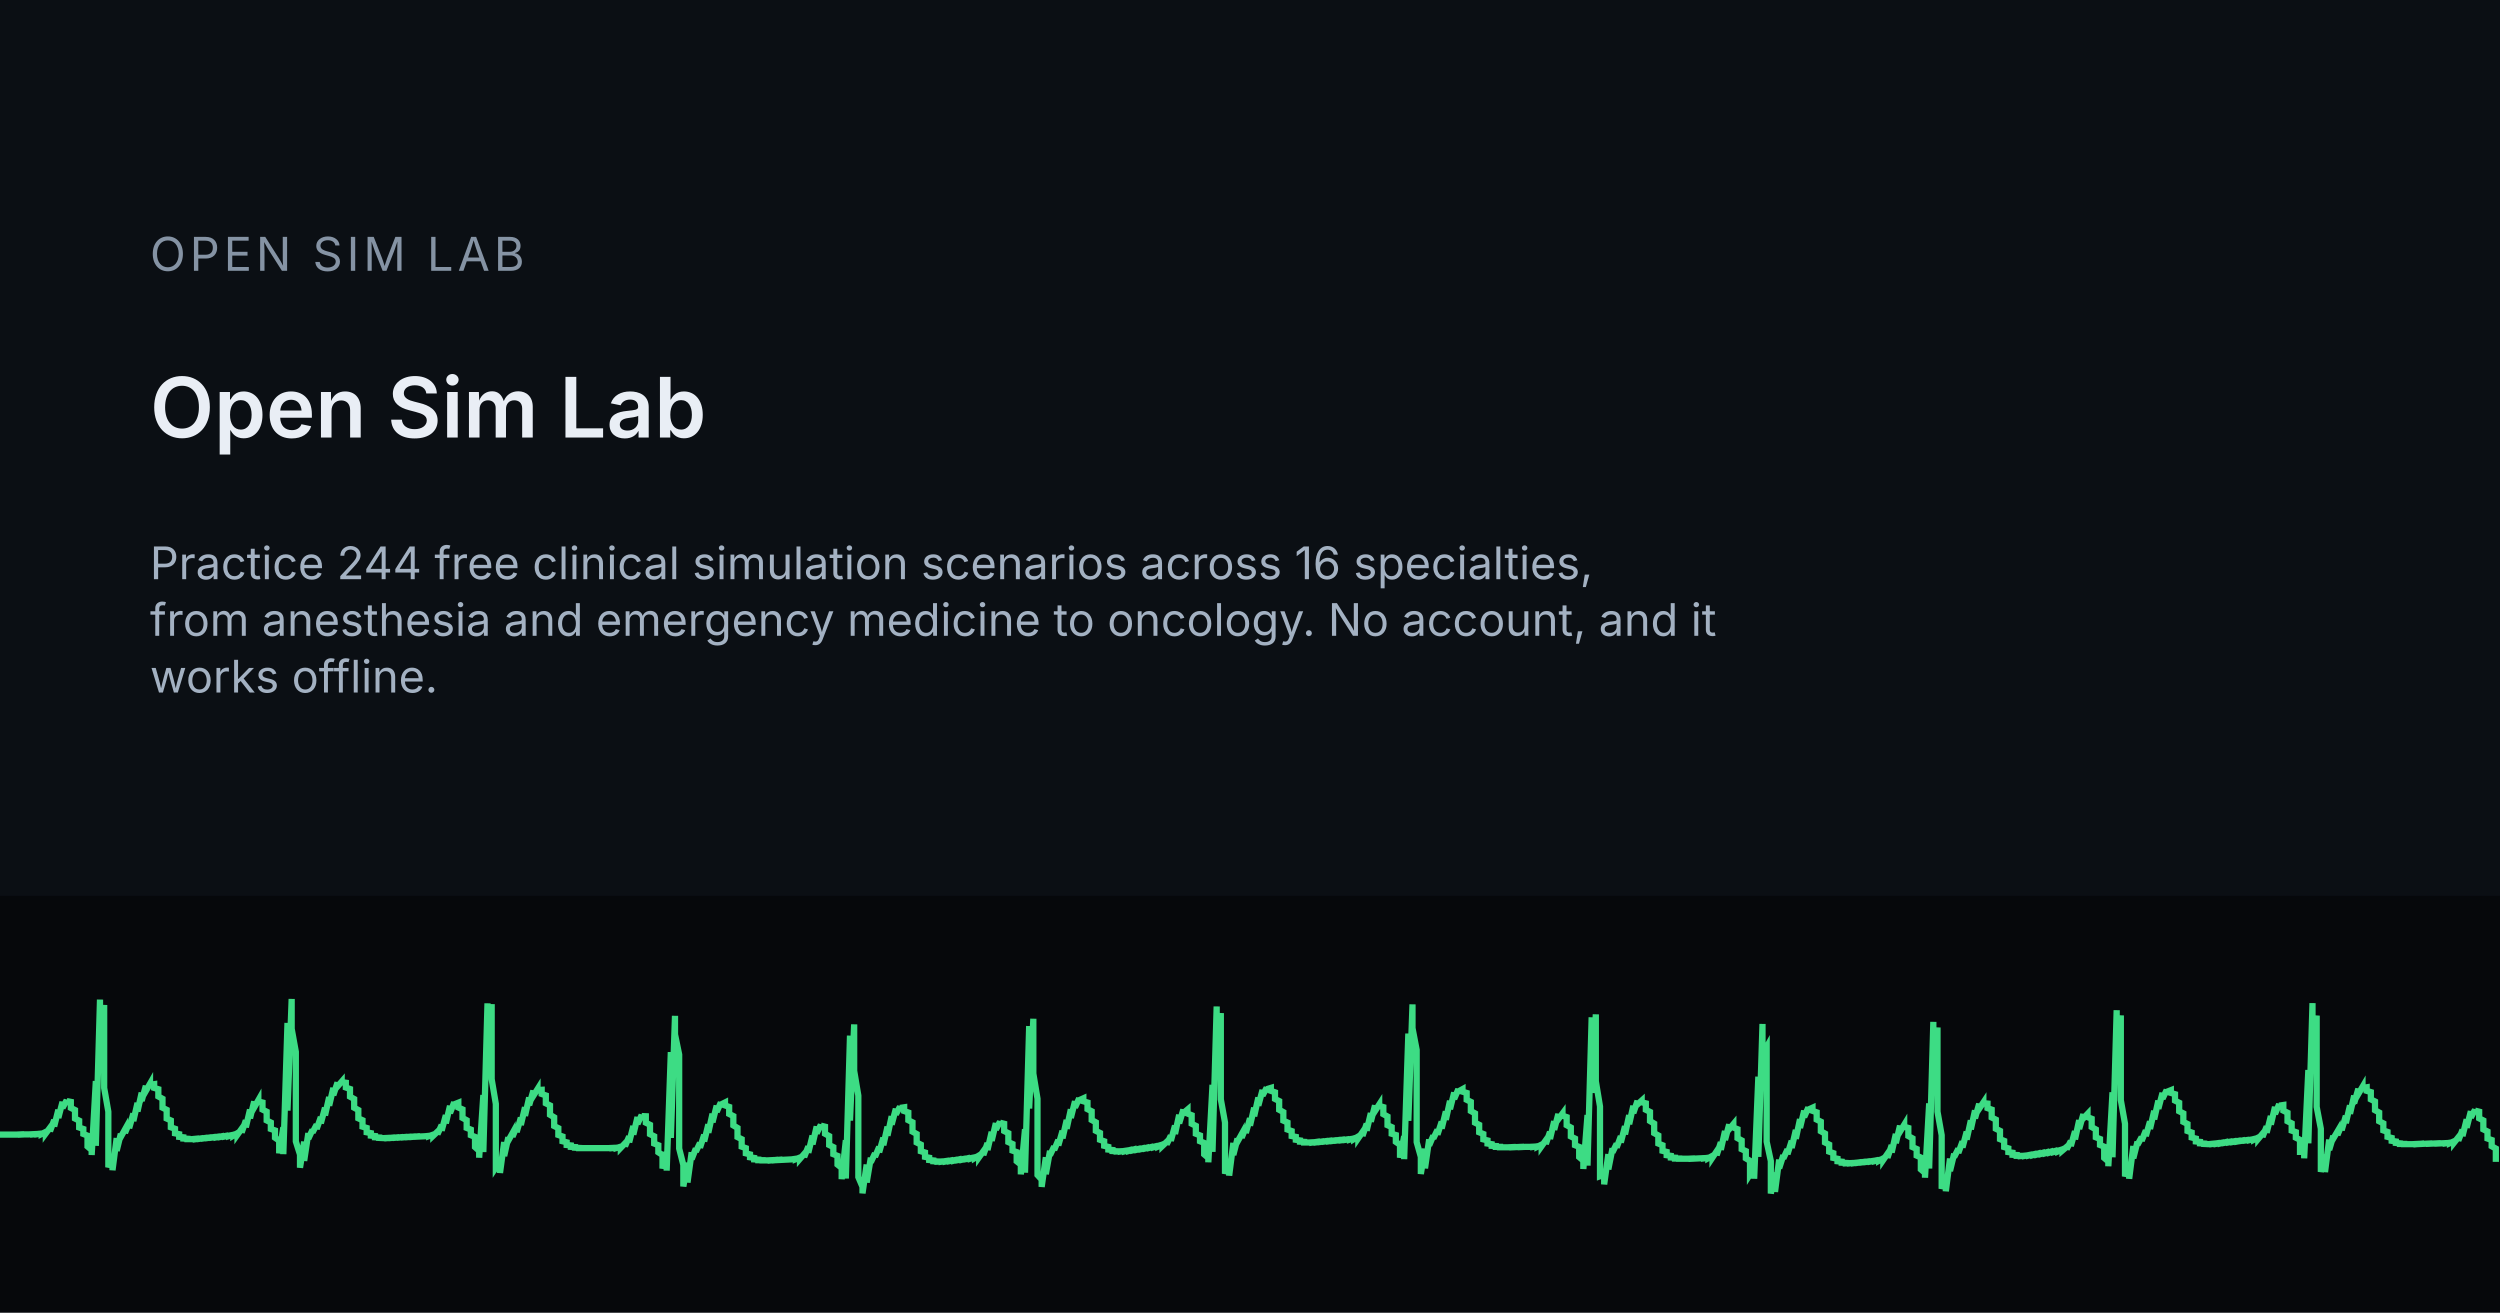
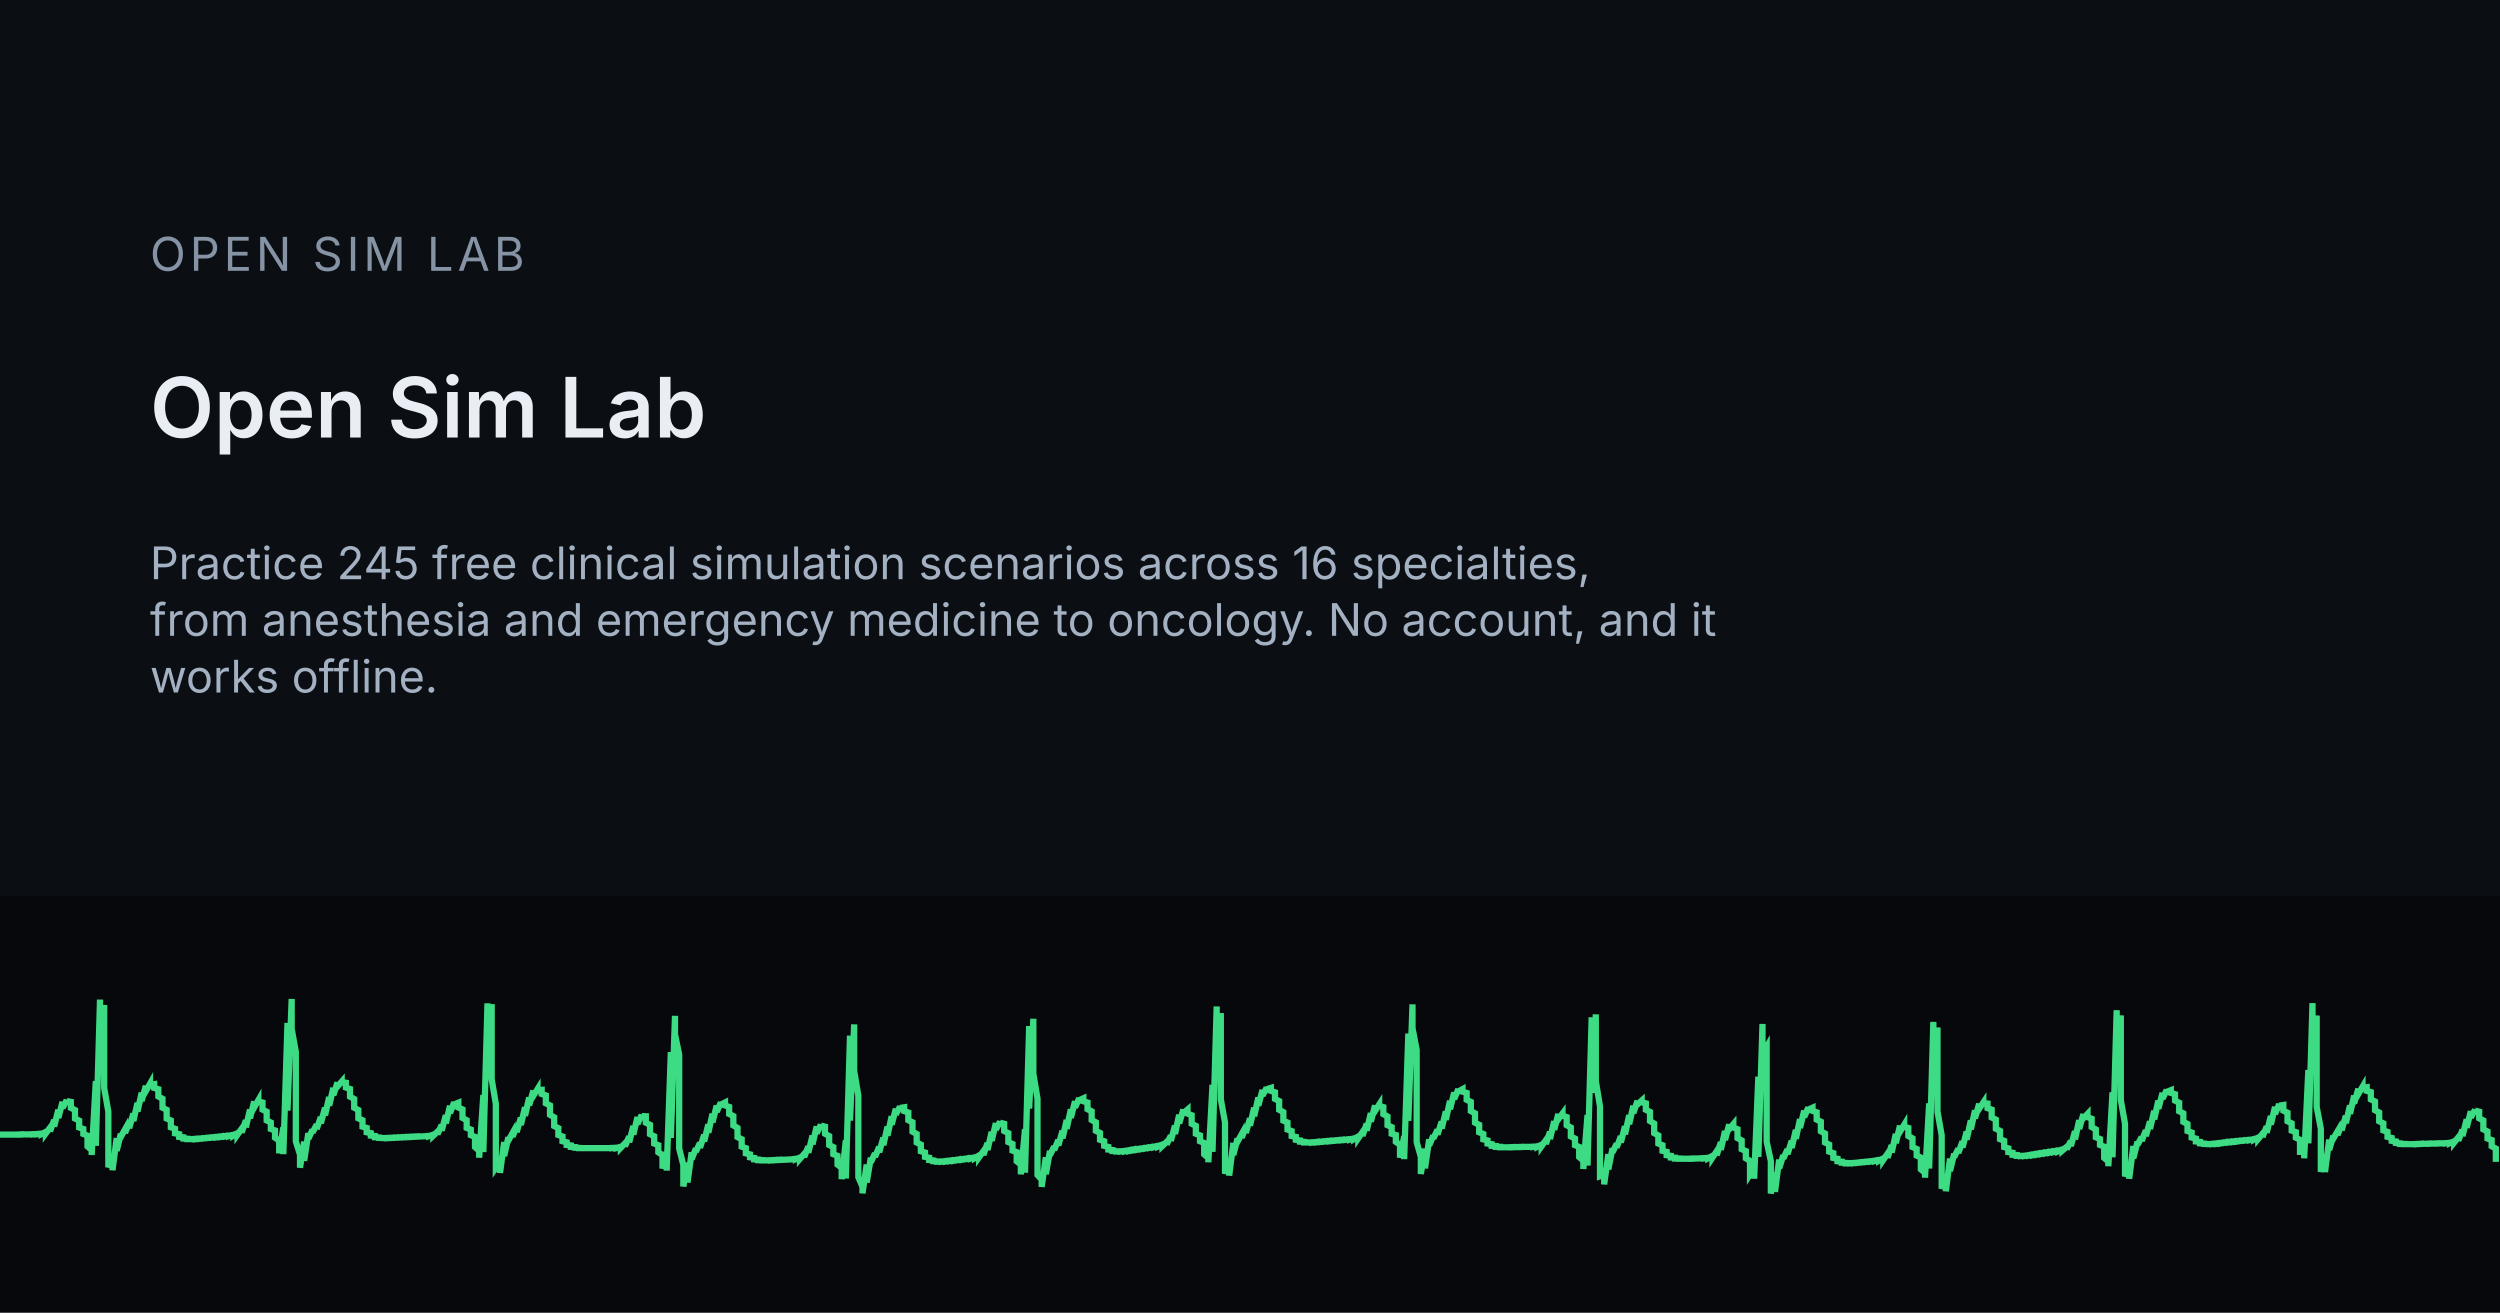
<svg xmlns="http://www.w3.org/2000/svg" width="1200" height="630" viewBox="0 0 1200 630">
  <rect width="1200" height="630" fill="#0B0F14" />
  <rect x="0" y="430" width="1200" height="200" fill="#06080B" />
  <g transform="translate(0 455)">
    <path d="M0 89.6 L0 89.6 L2 89.6 L2 89.6 L4 89.6 L4 89.6 L6 89.6 L6 89.6 L8 89.6 L8 89.6 L10 89.5 L10 89.6 L12 89.5 L12 89.5 L14 89.5 L14 89.5 L16 89.4 L16 89.5 L18 89.3 L18 89.4 L20 89.1 L20 89.3 L22 88.3 L22 89.0 L24 86.3 L24 88.0 L26 82.6 L26 85.7 L28 77.7 L28 81.6 L30 73.9 L30 76.8 L32 73.1 L32 73.5 L34 73.9 L34 76.8 L36 77.8 L36 81.9 L38 82.9 L38 86.2 L40 86.9 L40 89.3 L42 90.1 L42 95.3 L44 97.0 L44 99.4 L46 63.9 L46 95.0 L48 24.8 L48 52.7 L50 27.4 L50 67.2 L52 78.6 L52 105.3 L54 99.9 L54 106.7 L56 91.3 L56 97.4 L58 89.2 L58 90.7 L60 87.1 L60 88.8 L62 83.9 L62 86.5 L64 79.5 L64 83.1 L66 74.4 L66 78.5 L68 69.5 L68 73.4 L70 66.2 L70 68.7 L72 65.2 L72 65.7 L74 65.4 L74 67.2 L76 67.8 L76 71.3 L78 72.4 L78 76.7 L80 77.7 L80 81.9 L82 82.8 L82 86.1 L84 86.8 L84 89.0 L86 89.4 L86 90.7 L88 90.9 L88 91.5 L90 91.6 L90 91.8 L92 91.8 L92 91.8 L94 91.6 L94 91.8 L96 91.5 L96 91.6 L98 91.3 L98 91.4 L100 91.1 L100 91.2 L102 90.9 L102 91.0 L104 90.7 L104 90.9 L106 90.5 L106 90.7 L108 90.3 L108 90.5 L110 90.1 L110 90.3 L112 89.7 L112 90.1 L114 88.9 L114 89.6 L116 86.8 L116 88.6 L118 82.8 L118 86.1 L120 77.6 L120 81.8 L122 73.7 L122 76.6 L124 73.1 L124 73.7 L126 74.2 L126 77.6 L128 78.6 L128 82.8 L130 83.8 L130 86.9 L132 87.6 L132 91.1 L134 92.5 L134 98.6 L136 86.1 L136 99.0 L138 36.0 L138 78.1 L140 24.5 L140 38.8 L142 49.9 L142 92.9 L144 99.2 L144 105.5 L146 93.0 L146 102.2 L148 88.9 L148 91.6 L150 87.3 L150 88.6 L152 84.8 L152 86.9 L154 81.2 L154 84.2 L156 76.7 L156 80.4 L158 71.6 L158 75.7 L160 67.2 L160 70.7 L162 64.6 L162 66.5 L164 64.2 L164 64.4 L166 64.7 L166 67.0 L168 67.7 L168 71.4 L170 72.5 L170 76.7 L172 77.8 L172 81.8 L174 82.7 L174 85.8 L176 86.4 L176 88.5 L178 88.9 L178 90.1 L180 90.3 L180 90.9 L182 91.0 L182 91.2 L184 91.3 L184 91.3 L186 91.2 L186 91.3 L188 91.1 L188 91.2 L190 91.0 L190 91.1 L192 90.9 L192 91.0 L194 90.8 L194 90.9 L196 90.7 L196 90.8 L198 90.6 L198 90.7 L200 90.5 L200 90.6 L202 90.5 L202 90.5 L204 90.4 L204 90.4 L206 90.2 L206 90.3 L208 89.6 L208 90.1 L210 88.2 L210 89.4 L212 85.0 L212 87.7 L214 80.3 L214 84.2 L216 75.8 L216 79.3 L218 74.1 L218 75.1 L220 74.3 L220 76.6 L222 77.5 L222 81.6 L224 82.7 L224 86.4 L226 87.2 L226 89.9 L228 90.7 L228 95.6 L230 97.4 L230 100.7 L232 70.6 L232 98.0 L234 26.6 L234 59.7 L236 27.0 L236 63.0 L238 74.9 L238 105.4 L240 102.4 L240 108.0 L242 93.2 L242 99.9 L244 90.9 L244 92.5 L246 88.9 L246 90.6 L248 85.8 L248 88.4 L250 81.5 L250 85.0 L252 76.5 L252 80.6 L254 71.8 L254 75.5 L256 68.5 L256 71.0 L258 67.8 L258 68.2 L260 68.1 L260 70.1 L262 70.8 L262 74.6 L264 75.6 L264 80.1 L266 81.3 L266 85.5 L268 86.5 L268 89.8 L270 90.5 L270 92.8 L272 93.3 L272 94.6 L274 94.8 L274 95.5 L276 95.6 L276 95.9 L278 96.0 L278 96.1 L280 96.1 L280 96.1 L282 96.1 L282 96.1 L284 96.1 L284 96.1 L286 96.1 L286 96.1 L288 96.1 L288 96.1 L290 96.1 L290 96.1 L292 96.1 L292 96.1 L294 96.0 L294 96.1 L296 95.9 L296 96.0 L298 95.4 L298 95.9 L300 93.8 L300 95.2 L302 90.5 L302 93.3 L304 85.5 L304 89.6 L306 81.2 L306 84.5 L308 80.2 L308 80.7 L310 80.8 L310 83.9 L312 84.9 L312 89.4 L314 90.4 L314 93.9 L316 94.7 L316 98.1 L318 99.4 L318 105.9 L320 98.0 L320 106.9 L322 50.0 L322 91.2 L324 32.6 L324 41.5 L326 51.2 L326 96.3 L328 104.2 L328 114.5 L330 103.1 L330 112.6 L332 98.1 L332 101.4 L334 96.3 L334 97.8 L336 93.6 L336 95.9 L338 89.7 L338 92.9 L340 84.7 L340 88.7 L342 79.6 L342 83.7 L344 75.7 L344 78.7 L346 74.2 L346 75.2 L348 74.2 L348 75.6 L350 76.3 L350 79.7 L352 80.7 L352 85.2 L354 86.4 L354 90.8 L356 91.8 L356 95.4 L358 96.1 L358 98.6 L360 99.1 L360 100.5 L362 100.8 L362 101.5 L364 101.6 L364 101.9 L366 101.9 L366 102.0 L368 102.0 L368 102.0 L370 101.9 L370 102.0 L372 101.8 L372 101.9 L374 101.7 L374 101.8 L376 101.7 L376 101.7 L378 101.6 L378 101.6 L380 101.5 L380 101.5 L382 101.2 L382 101.4 L384 100.6 L384 101.2 L386 98.9 L386 100.4 L388 95.3 L388 98.3 L390 90.1 L390 94.3 L392 85.7 L392 89.0 L394 84.9 L394 85.3 L396 85.8 L396 89.2 L398 90.3 L398 94.6 L400 95.6 L400 99.0 L402 99.8 L402 104.0 L404 105.6 L404 111.0 L406 92.3 L406 110.7 L408 42.1 L408 82.9 L410 36.7 L410 59.0 L412 70.9 L412 110.0 L414 114.7 L414 117.8 L416 104.0 L416 112.6 L418 100.7 L418 102.9 L420 98.6 L420 100.3 L422 95.5 L422 98.1 L424 91.1 L424 94.7 L426 85.8 L426 90.1 L428 80.8 L428 84.8 L430 77.2 L430 79.9 L432 76.2 L432 76.8 L434 76.5 L434 78.3 L436 79.0 L436 82.7 L438 83.7 L438 88.2 L440 89.3 L440 93.4 L442 94.4 L442 97.6 L444 98.2 L444 100.3 L446 100.7 L446 101.8 L448 102.0 L448 102.4 L450 102.5 L450 102.6 L452 102.5 L452 102.6 L454 102.3 L454 102.5 L456 102.1 L456 102.3 L458 101.9 L458 102.1 L460 101.6 L460 101.8 L462 101.4 L462 101.6 L464 101.1 L464 101.3 L466 100.9 L466 101.1 L468 100.5 L468 100.8 L470 99.6 L470 100.4 L472 97.6 L472 99.4 L474 93.7 L474 97.0 L476 88.3 L476 92.6 L478 84.1 L478 87.2 L480 83.4 L480 83.9 L482 84.4 L482 87.9 L484 88.9 L484 93.2 L486 94.1 L486 97.3 L488 98.0 L488 102.4 L490 104.0 L490 108.7 L492 87.0 L492 107.9 L494 37.5 L494 77.1 L496 34.0 L496 60.3 L498 72.4 L498 109.0 L500 111.2 L500 114.7 L502 100.5 L502 108.6 L504 97.4 L504 99.5 L506 95.3 L506 97.0 L508 92.2 L508 94.8 L510 87.8 L510 91.4 L512 82.6 L512 86.8 L514 77.5 L514 81.6 L516 73.6 L516 76.6 L518 72.2 L518 73.1 L520 72.2 L520 73.6 L522 74.2 L522 77.4 L524 78.4 L524 82.6 L526 83.7 L526 87.8 L528 88.8 L528 92.1 L530 92.8 L530 95.0 L532 95.5 L532 96.8 L534 97.0 L534 97.5 L536 97.6 L536 97.7 L538 97.6 L538 97.7 L540 97.4 L540 97.6 L542 97.1 L542 97.4 L544 96.8 L544 97.1 L546 96.6 L546 96.8 L548 96.3 L548 96.5 L550 96.0 L550 96.2 L552 95.7 L552 95.9 L554 95.4 L554 95.6 L556 95.0 L556 95.3 L558 94.4 L558 95.0 L560 93.1 L560 94.3 L562 90.1 L562 92.6 L564 85.3 L564 89.3 L566 80.1 L566 84.2 L568 77.6 L568 79.3 L570 77.6 L570 79.5 L572 80.3 L572 84.4 L574 85.4 L574 89.2 L576 90.0 L576 92.8 L578 93.6 L578 99.1 L580 100.8 L580 102.9 L582 65.7 L582 97.9 L584 28.1 L584 54.5 L586 31.3 L586 72.7 L588 83.8 L588 108.4 L590 101.8 L590 109.3 L592 93.6 L592 99.4 L594 91.5 L594 93.0 L596 89.4 L596 91.1 L598 86.1 L598 88.8 L600 81.8 L600 85.3 L602 76.7 L602 80.8 L604 71.8 L604 75.7 L606 68.2 L606 70.9 L608 67.1 L608 67.8 L610 67.2 L610 68.6 L612 69.3 L612 72.5 L614 73.5 L614 77.7 L616 78.8 L616 82.9 L618 83.8 L618 87.2 L620 87.9 L620 90.3 L622 90.7 L622 92.1 L624 92.4 L624 93.0 L626 93.1 L626 93.4 L628 93.4 L628 93.4 L630 93.3 L630 93.4 L632 93.1 L632 93.3 L634 93.0 L634 93.1 L636 92.8 L636 92.9 L638 92.6 L638 92.8 L640 92.5 L640 92.6 L642 92.3 L642 92.4 L644 92.1 L644 92.3 L646 92.0 L646 92.1 L648 91.8 L648 92.0 L650 91.4 L650 91.7 L652 90.5 L652 91.3 L654 88.4 L654 90.2 L656 84.4 L656 87.7 L658 79.3 L658 83.4 L660 75.6 L660 78.3 L662 75.2 L662 75.8 L664 76.4 L664 79.8 L666 80.9 L666 85.1 L668 86.0 L668 89.2 L670 89.8 L670 93.1 L672 94.5 L672 100.7 L674 90.4 L674 101.4 L676 41.1 L676 83.0 L678 27.1 L678 38.5 L680 49.0 L680 93.2 L682 100.3 L682 108.5 L684 96.4 L684 105.8 L686 91.9 L686 94.8 L688 90.1 L688 91.5 L690 87.3 L690 89.6 L692 83.4 L692 86.7 L694 78.5 L694 82.5 L696 73.4 L696 77.4 L698 69.4 L698 72.5 L700 67.8 L700 68.9 L702 67.8 L702 69.0 L704 69.6 L704 72.9 L706 73.9 L706 78.3 L708 79.4 L708 83.9 L710 84.9 L710 88.5 L712 89.3 L712 91.9 L714 92.4 L714 93.9 L716 94.2 L716 95.0 L718 95.1 L718 95.5 L720 95.5 L720 95.7 L722 95.7 L722 95.7 L724 95.7 L724 95.7 L726 95.6 L726 95.7 L728 95.6 L728 95.6 L730 95.5 L730 95.6 L732 95.5 L732 95.5 L734 95.5 L734 95.5 L736 95.4 L736 95.5 L738 95.2 L738 95.4 L740 94.4 L740 95.1 L742 92.3 L742 94.1 L744 88.3 L744 91.7 L746 83.2 L746 87.3 L748 79.7 L748 82.2 L750 79.5 L750 80.5 L752 81.2 L752 85.1 L754 86.2 L754 90.5 L756 91.5 L756 94.7 L758 95.5 L758 100.4 L760 102.1 L760 106.1 L762 80.2 L762 104.5 L764 33.3 L764 69.6 L766 31.9 L766 64.0 L768 76.1 L768 109.6 L770 108.9 L770 113.5 L772 99.0 L772 106.3 L774 96.2 L774 98.1 L776 94.0 L776 95.8 L778 90.4 L778 93.4 L780 85.6 L780 89.5 L782 80.3 L782 84.6 L784 75.8 L784 79.3 L786 73.4 L786 75.1 L788 73.3 L788 74.1 L790 74.6 L790 77.7 L792 78.7 L792 83.1 L794 84.3 L794 88.9 L796 90.0 L796 93.9 L798 94.7 L798 97.4 L800 97.9 L800 99.5 L802 99.8 L802 100.6 L804 100.7 L804 101.1 L806 101.1 L806 101.2 L808 101.2 L808 101.2 L810 101.2 L810 101.2 L812 101.1 L812 101.2 L814 101.1 L814 101.1 L816 101.0 L816 101.0 L818 100.9 L818 101.0 L820 100.7 L820 100.9 L822 99.8 L822 100.6 L824 97.6 L824 99.5 L826 93.3 L826 96.9 L828 87.9 L828 92.2 L830 84.7 L830 87.0 L832 84.6 L832 86.2 L834 87.0 L834 91.3 L836 92.4 L836 96.6 L838 97.5 L838 101.0 L840 102.2 L840 108.7 L842 105.6 L842 110.8 L844 61.8 L844 100.3 L846 36.5 L846 51.2 L848 47.6 L848 93.0 L850 102.3 L850 117.9 L852 107.8 L852 117.1 L854 101.6 L854 105.8 L856 99.5 L856 101.1 L858 96.7 L858 99.0 L860 92.6 L860 96.0 L862 87.4 L862 91.6 L864 82.2 L864 86.4 L866 78.1 L866 81.2 L868 76.6 L868 77.6 L870 76.7 L870 78.2 L872 78.9 L872 82.4 L874 83.4 L874 88.0 L876 89.1 L876 93.4 L878 94.4 L878 97.8 L880 98.5 L880 100.8 L882 101.2 L882 102.4 L884 102.6 L884 103.1 L886 103.2 L886 103.4 L888 103.3 L888 103.4 L890 103.2 L890 103.3 L892 103.0 L892 103.1 L894 102.8 L894 102.9 L896 102.6 L896 102.7 L898 102.4 L898 102.5 L900 102.1 L900 102.3 L902 101.8 L902 102.1 L904 101.0 L904 101.7 L906 98.8 L906 100.7 L908 94.7 L908 98.2 L910 89.3 L910 93.7 L912 85.3 L912 88.2 L914 84.9 L914 85.8 L916 86.4 L916 90.3 L918 91.4 L918 95.6 L920 96.5 L920 99.7 L922 100.6 L922 106.3 L924 108.0 L924 110.3 L926 74.6 L926 105.9 L928 35.5 L928 63.4 L930 38.2 L930 78.6 L932 89.9 L932 115.6 L934 109.6 L934 116.8 L936 101.1 L936 107.1 L938 98.8 L938 100.4 L940 96.4 L940 98.4 L942 92.9 L942 95.8 L944 88.2 L944 92.0 L946 82.8 L946 87.1 L948 78.0 L948 81.8 L950 74.8 L950 77.2 L952 74.2 L952 74.5 L954 74.7 L954 76.9 L956 77.6 L956 81.4 L958 82.4 L958 86.8 L960 87.8 L960 91.8 L962 92.6 L962 95.6 L964 96.2 L964 98.0 L966 98.3 L966 99.3 L968 99.4 L968 99.8 L970 99.8 L970 99.9 L972 99.7 L972 99.8 L974 99.4 L974 99.6 L976 99.1 L976 99.4 L978 98.8 L978 99.1 L980 98.5 L980 98.8 L982 98.2 L982 98.5 L984 97.9 L984 98.2 L986 97.6 L986 97.9 L988 97.3 L988 97.6 L990 96.7 L990 97.2 L992 95.5 L992 96.6 L994 92.7 L994 95.1 L996 88.0 L996 91.9 L998 82.7 L998 86.9 L1000 79.8 L1000 81.8 L1002 79.7 L1002 81.2 L1004 82.0 L1004 86.0 L1006 87.1 L1006 90.9 L1008 91.7 L1008 94.6 L1010 95.4 L1010 100.8 L1012 102.5 L1012 104.8 L1014 69.3 L1014 100.5 L1016 29.9 L1016 58.1 L1018 32.4 L1018 73.1 L1020 84.4 L1020 109.7 L1022 103.5 L1022 110.8 L1024 95.1 L1024 101.0 L1026 93.0 L1026 94.5 L1028 90.8 L1028 92.6 L1030 87.6 L1030 90.3 L1032 83.3 L1032 86.9 L1034 78.2 L1034 82.3 L1036 73.3 L1036 77.2 L1038 69.6 L1038 72.4 L1040 68.2 L1040 69.1 L1042 68.3 L1042 69.6 L1044 70.2 L1044 73.3 L1046 74.3 L1046 78.4 L1048 79.4 L1048 83.5 L1050 84.5 L1050 87.9 L1052 88.6 L1052 91.0 L1054 91.5 L1054 92.9 L1056 93.1 L1056 93.8 L1058 93.9 L1058 94.1 L1060 94.2 L1060 94.2 L1062 94.0 L1062 94.1 L1064 93.8 L1064 94.0 L1066 93.6 L1066 93.8 L1068 93.3 L1068 93.5 L1070 93.1 L1070 93.3 L1072 92.9 L1072 93.1 L1074 92.7 L1074 92.9 L1076 92.5 L1076 92.6 L1078 92.3 L1078 92.4 L1080 92.1 L1080 92.2 L1082 91.7 L1082 92.0 L1084 91.0 L1084 91.6 L1086 89.2 L1086 90.7 L1088 85.7 L1088 88.7 L1090 80.7 L1090 84.8 L1092 76.3 L1092 79.7 L1094 75.0 L1094 75.7 L1096 75.4 L1096 78.1 L1098 79.1 L1098 83.2 L1100 84.2 L1100 87.7 L1102 88.4 L1102 91.1 L1104 92.1 L1104 97.9 L1106 97.9 L1106 101.0 L1108 58.6 L1108 93.8 L1110 26.5 L1110 47.4 L1112 32.5 L1112 76.3 L1114 86.8 L1114 107.5 L1116 99.2 L1116 107.6 L1118 92.0 L1118 97.0 L1120 90.2 L1120 91.5 L1122 88.1 L1122 89.8 L1124 84.9 L1124 87.5 L1126 80.6 L1126 84.1 L1128 75.6 L1128 79.6 L1130 70.9 L1130 74.6 L1132 67.6 L1132 70.1 L1134 66.7 L1134 67.2 L1136 66.9 L1136 68.6 L1138 69.2 L1138 72.7 L1140 73.7 L1140 77.9 L1142 79.0 L1142 83.2 L1144 84.2 L1144 87.6 L1146 88.3 L1146 90.7 L1148 91.2 L1148 92.6 L1150 92.9 L1150 93.6 L1152 93.8 L1152 94.1 L1154 94.1 L1154 94.2 L1156 94.2 L1156 94.2 L1158 94.2 L1158 94.2 L1160 94.1 L1160 94.2 L1162 94.0 L1162 94.1 L1164 94.0 L1164 94.0 L1166 93.9 L1166 94.0 L1168 93.9 L1168 93.9 L1170 93.8 L1170 93.9 L1172 93.8 L1172 93.8 L1174 93.7 L1174 93.8 L1176 93.5 L1176 93.7 L1178 92.8 L1178 93.4 L1180 90.9 L1180 92.5 L1182 87.3 L1182 90.3 L1184 82.3 L1184 86.3 L1186 78.4 L1186 81.4 L1188 77.7 L1188 78.1 L1190 78.6 L1190 81.8 L1192 82.8 L1192 87.1 L1194 88.1 L1194 91.5 L1196 92.2 L1196 95.2 L1198 96.3 L1198 102.7" fill="none" stroke="#3DDC84" stroke-width="3" />
  </g>
  <text x="72" y="130" font-family="Inter, system-ui, sans-serif" font-size="22.4" letter-spacing="2" fill="#8593A4">OPEN SIM LAB</text>
  <text x="72" y="210" font-family="Inter, system-ui, sans-serif" font-size="40" font-weight="600" fill="#E9EEF5">Open Sim Lab</text>
-   <text x="72" y="278" font-family="Inter, system-ui, sans-serif" font-size="21.6" fill="#A3B1C2">Practice 244 free clinical simulation scenarios across 16 specialties,</text>
+   <text x="72" y="278" font-family="Inter, system-ui, sans-serif" font-size="21.6" fill="#A3B1C2">Practice 245 free clinical simulation scenarios across 16 specialties,</text>
  <text x="72" y="305.2" font-family="Inter, system-ui, sans-serif" font-size="21.6" fill="#A3B1C2">from anesthesia and emergency medicine to oncology. No account, and it</text>
  <text x="72" y="332.4" font-family="Inter, system-ui, sans-serif" font-size="21.6" fill="#A3B1C2">works offline.</text>
</svg>
